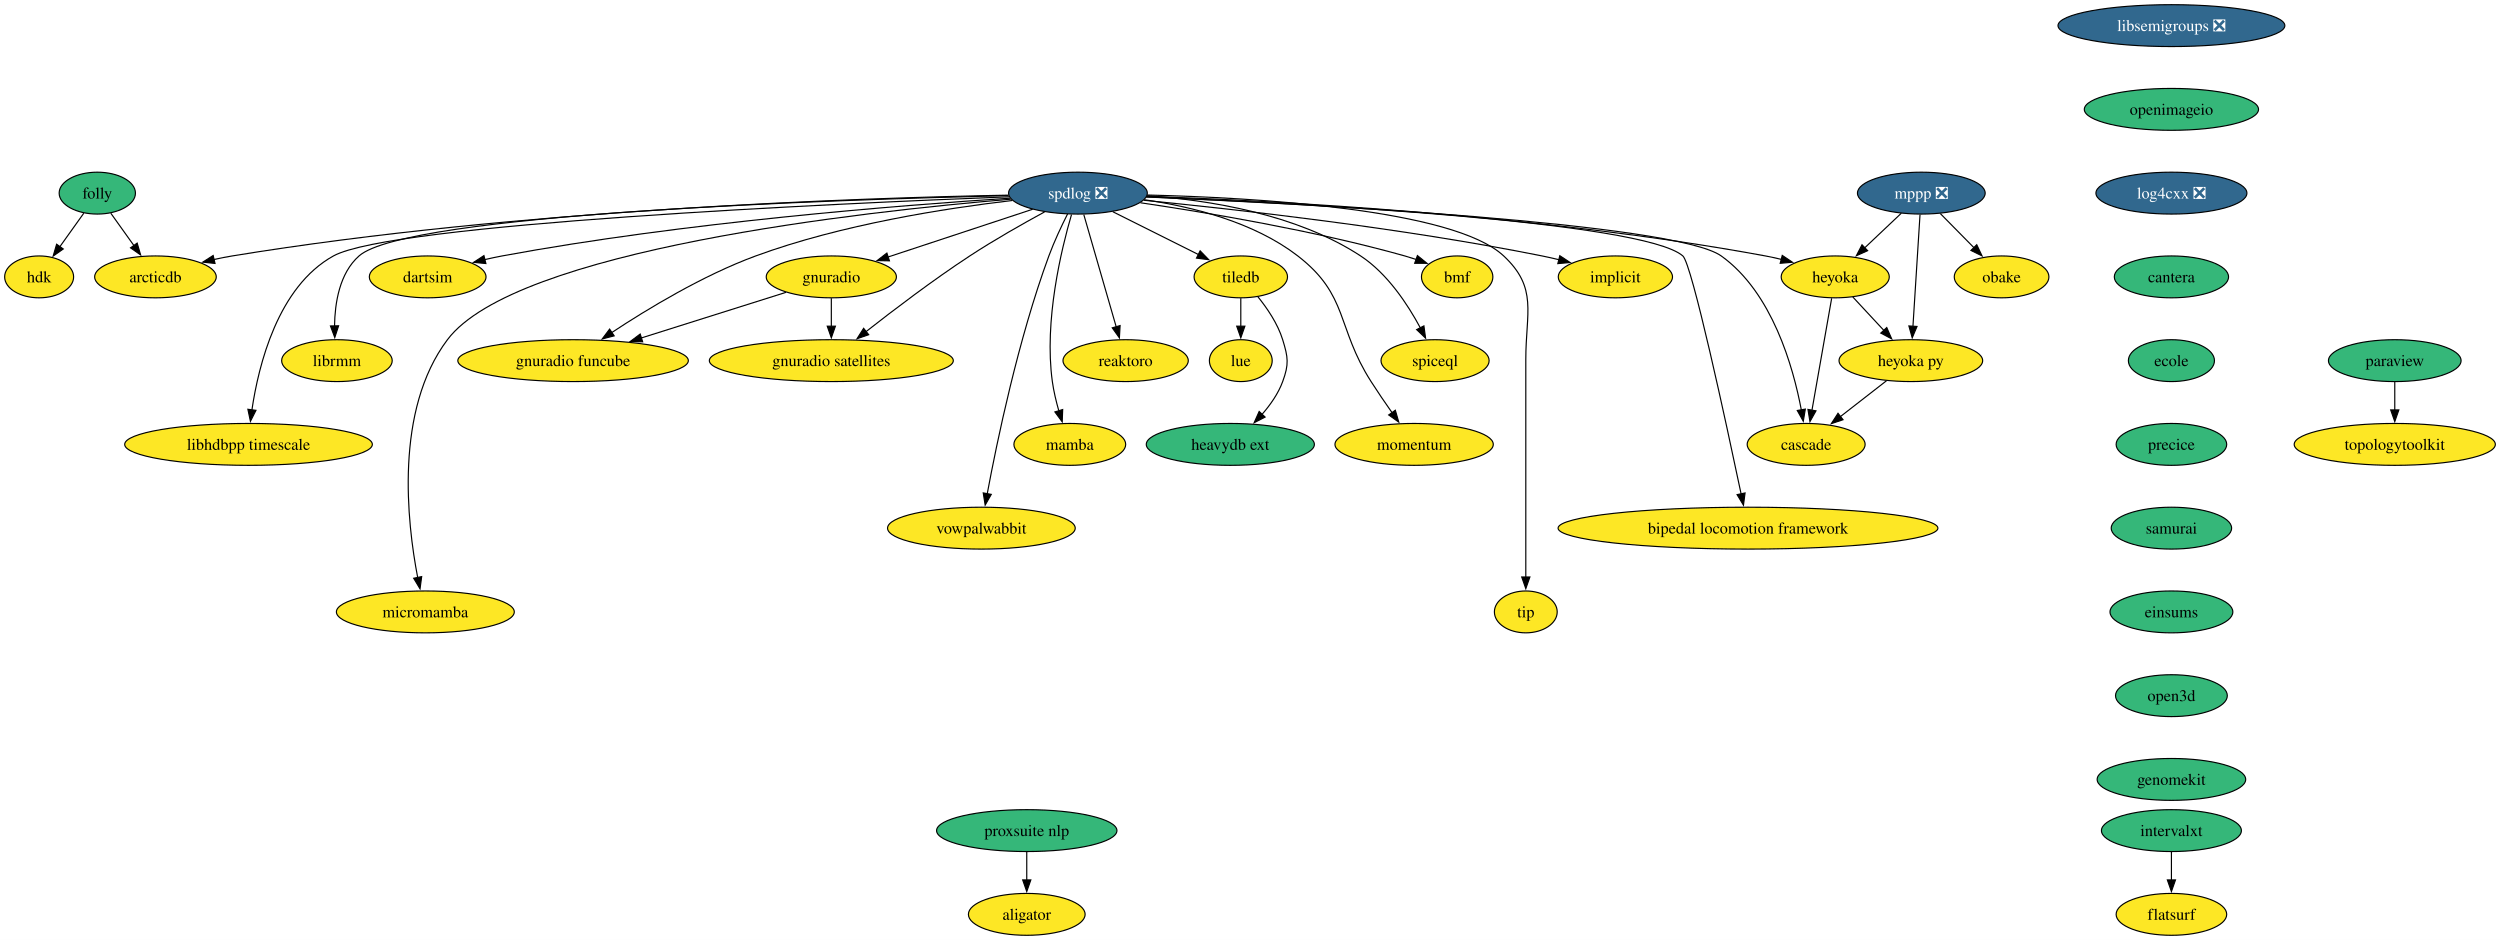
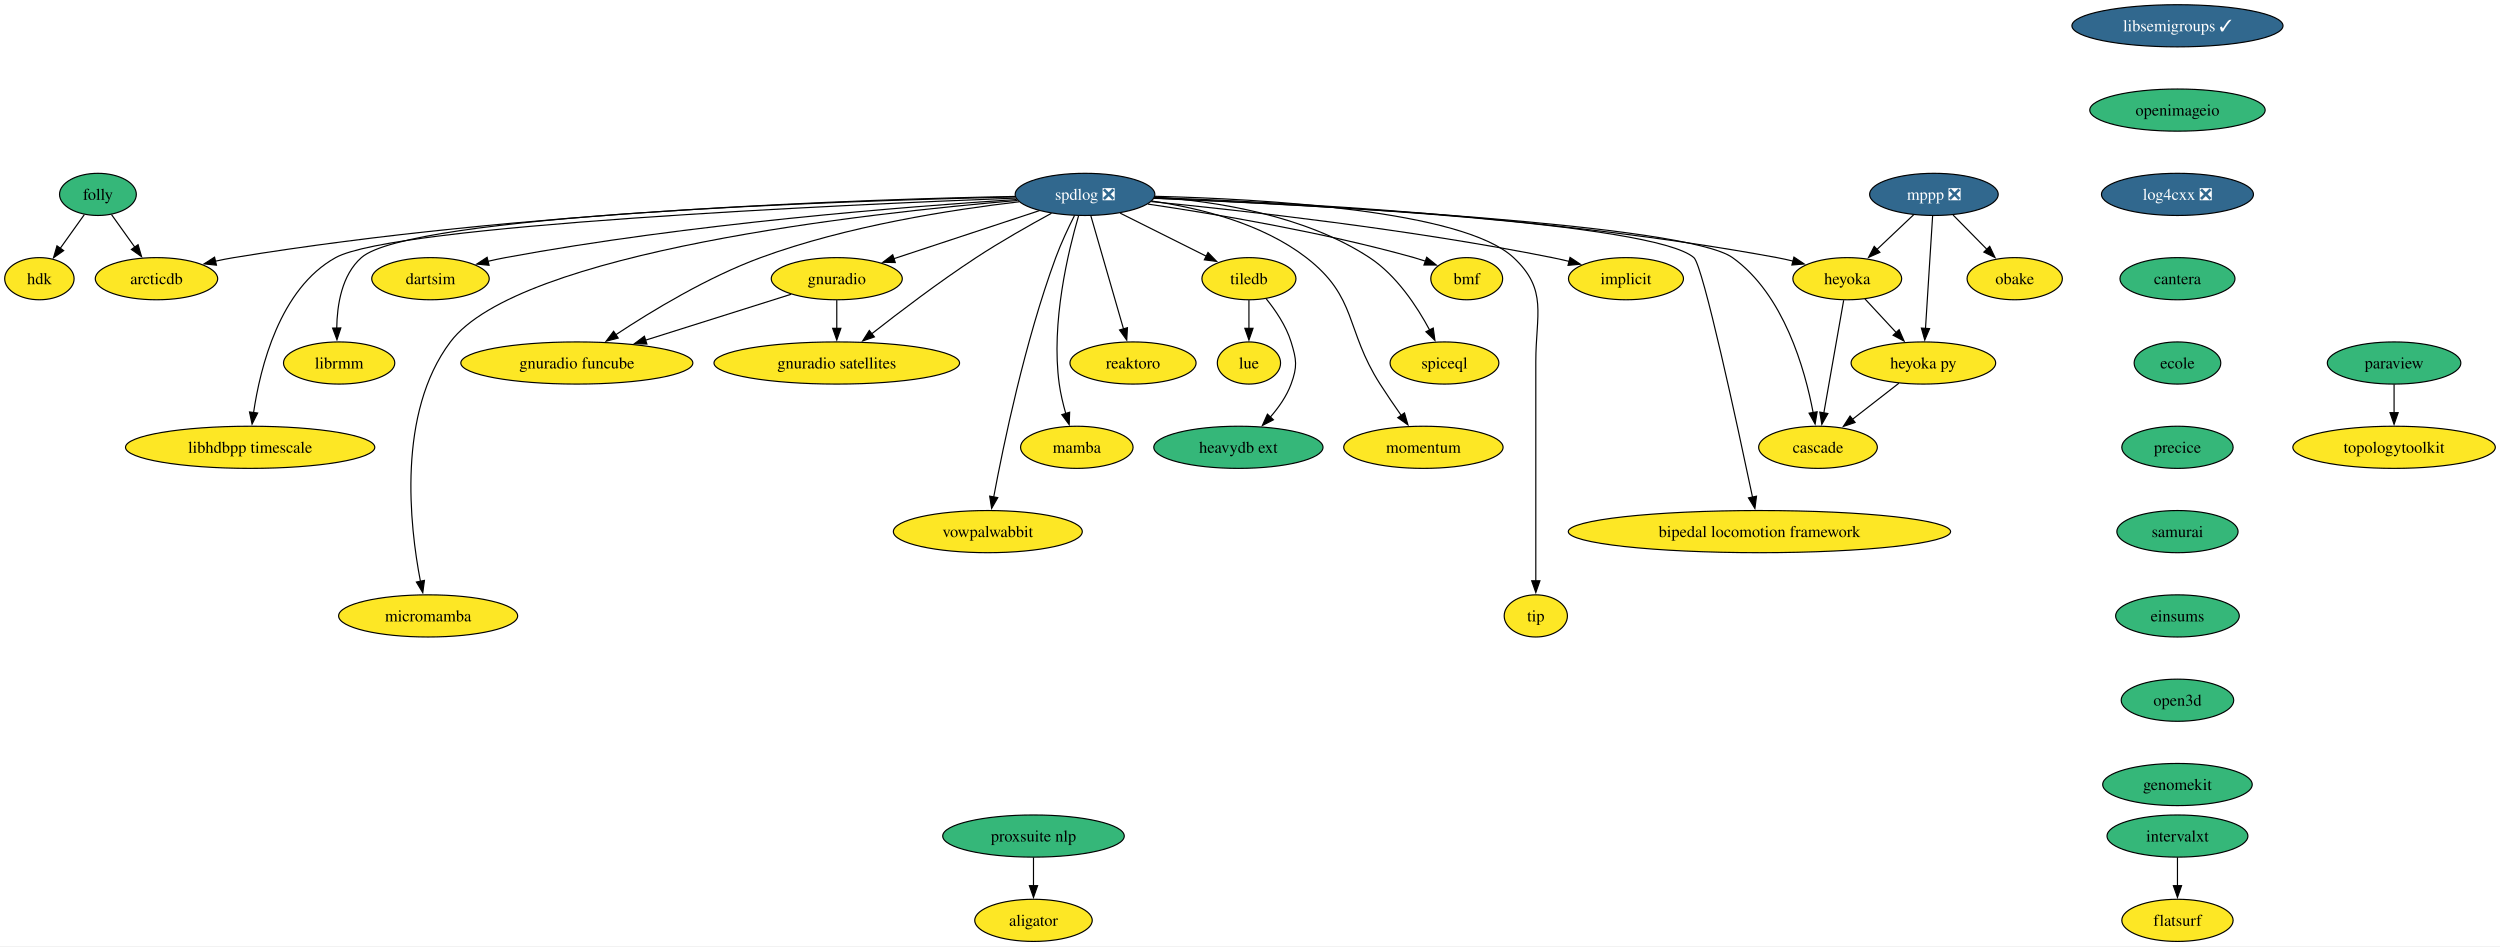
- <svg xmlns="http://www.w3.org/2000/svg" xmlns:xlink="http://www.w3.org/1999/xlink" width="2149pt" height="808pt" viewBox="0.00 0.00 2149.10 808.00">
+ <svg xmlns="http://www.w3.org/2000/svg" xmlns:xlink="http://www.w3.org/1999/xlink" width="2135pt" height="808pt" viewBox="0.00 0.00 2135.10 808.00">
  <g id="graph0" class="graph" transform="scale(1 1) rotate(0) translate(4 804)">
-     <polygon fill="white" stroke="none" points="-4,4 -4,-804 2145.1,-804 2145.1,4 -4,4" />
+     <polygon fill="white" stroke="none" points="-4,4 -4,-804 2131.1,-804 2131.1,4 -4,4" />
    <g id="node1" class="node">
      <g id="a_node1">
        <a xlink:href="https://github.com/conda-forge/implicit-feedstock" xlink:title="implicit">
          <ellipse fill="#fde725" stroke="black" cx="1384.64" cy="-566" rx="49.1" ry="18" />
          <text text-anchor="middle" x="1384.64" y="-561.33" font-family="Times,serif" font-size="14.00">implicit</text>
        </a>
      </g>
    </g>
    <g id="node2" class="node">
      <g id="a_node2">
-         <a xlink:href="https://github.com/conda-forge/libsemigroups-feedstock/pull/81" xlink:title="libsemigroups ❎">
-           <ellipse fill="#31688e" stroke="black" cx="1862.64" cy="-782" rx="97.51" ry="18" />
-           <text text-anchor="middle" x="1862.64" y="-777.33" font-family="Times,serif" font-size="14.00" fill="white">libsemigroups ❎</text>
+         <a xlink:href="https://github.com/conda-forge/libsemigroups-feedstock/pull/81" xlink:title="libsemigroups ✓">
+           <ellipse fill="#31688e" stroke="black" cx="1855.64" cy="-782" rx="90.14" ry="18" />
+           <text text-anchor="middle" x="1855.64" y="-777.33" font-family="Times,serif" font-size="14.00" fill="white">libsemigroups ✓</text>
        </a>
      </g>
    </g>
    <g id="node3" class="node">
      <g id="a_node3">
        <a xlink:href="https://github.com/conda-forge/openimageio-feedstock" xlink:title="openimageio">
-           <ellipse fill="#35b779" stroke="black" cx="1862.64" cy="-710" rx="74.88" ry="18" />
-           <text text-anchor="middle" x="1862.64" y="-705.33" font-family="Times,serif" font-size="14.00">openimageio</text>
+           <ellipse fill="#35b779" stroke="black" cx="1855.64" cy="-710" rx="74.88" ry="18" />
+           <text text-anchor="middle" x="1855.64" y="-705.33" font-family="Times,serif" font-size="14.00">openimageio</text>
        </a>
      </g>
    </g>
    <g id="node31" class="node">
      <g id="a_node31">
        <a xlink:href="https://github.com/conda-forge/log4cxx-feedstock/pull/25" xlink:title="log4cxx ❎">
-           <ellipse fill="#31688e" stroke="black" cx="1862.64" cy="-638" rx="64.89" ry="18" />
-           <text text-anchor="middle" x="1862.64" y="-633.33" font-family="Times,serif" font-size="14.00" fill="white">log4cxx ❎</text>
+           <ellipse fill="#31688e" stroke="black" cx="1855.64" cy="-638" rx="64.89" ry="18" />
+           <text text-anchor="middle" x="1855.64" y="-633.33" font-family="Times,serif" font-size="14.00" fill="white">log4cxx ❎</text>
        </a>
      </g>
    </g>
    <g id="node4" class="node">
      <g id="a_node4">
        <a xlink:href="https://github.com/conda-forge/mppp-feedstock/pull/58" xlink:title="mppp ❎">
          <ellipse fill="#31688e" stroke="black" cx="1647.64" cy="-638" rx="54.89" ry="18" />
          <text text-anchor="middle" x="1647.64" y="-633.33" font-family="Times,serif" font-size="14.00" fill="white">mppp ❎</text>
        </a>
      </g>
    </g>
    <g id="node5" class="node">
      <g id="a_node5">
        <a xlink:href="https://github.com/conda-forge/obake-feedstock" xlink:title="obake">
          <ellipse fill="#fde725" stroke="black" cx="1716.64" cy="-566" rx="40.69" ry="18" />
          <text text-anchor="middle" x="1716.64" y="-561.33" font-family="Times,serif" font-size="14.00">obake</text>
        </a>
      </g>
    </g>
    <g id="edge2" class="edge">
      <path fill="none" stroke="black" d="M1663.99,-620.41C1672.62,-611.66 1683.37,-600.75 1692.9,-591.08" />
      <polygon fill="black" stroke="black" points="1695.29,-593.64 1699.82,-584.07 1690.3,-588.73 1695.29,-593.64" />
    </g>
    <g id="node6" class="node">
      <g id="a_node6">
        <a xlink:href="https://github.com/conda-forge/heyoka-feedstock" xlink:title="heyoka">
          <ellipse fill="#fde725" stroke="black" cx="1573.64" cy="-566" rx="46.47" ry="18" />
          <text text-anchor="middle" x="1573.64" y="-561.33" font-family="Times,serif" font-size="14.00">heyoka</text>
        </a>
      </g>
    </g>
    <g id="edge3" class="edge">
      <path fill="none" stroke="black" d="M1630.47,-620.76C1621.13,-611.93 1609.4,-600.83 1599.02,-591.01" />
      <polygon fill="black" stroke="black" points="1601.48,-588.52 1591.81,-584.19 1596.67,-593.6 1601.48,-588.52" />
    </g>
    <g id="node7" class="node">
      <g id="a_node7">
        <a xlink:href="https://github.com/conda-forge/heyoka.py-feedstock" xlink:title="heyoka py">
          <ellipse fill="#fde725" stroke="black" cx="1638.64" cy="-494" rx="61.73" ry="18" />
          <text text-anchor="middle" x="1638.64" y="-489.32" font-family="Times,serif" font-size="14.00">heyoka py</text>
        </a>
      </g>
    </g>
    <g id="edge4" class="edge">
      <path fill="none" stroke="black" d="M1646.53,-619.59C1645.01,-595.61 1642.26,-552.14 1640.44,-523.42" />
      <polygon fill="black" stroke="black" points="1643.94,-523.38 1639.82,-513.62 1636.96,-523.82 1643.94,-523.38" />
    </g>
    <g id="edge5" class="edge">
      <path fill="none" stroke="black" d="M1588.71,-548.76C1596.64,-540.23 1606.53,-529.58 1615.41,-520.02" />
      <polygon fill="black" stroke="black" points="1617.92,-522.45 1622.16,-512.74 1612.79,-517.69 1617.92,-522.45" />
    </g>
    <g id="node8" class="node">
      <g id="a_node8">
        <a xlink:href="https://github.com/conda-forge/cascade-feedstock" xlink:title="cascade">
          <ellipse fill="#fde725" stroke="black" cx="1548.64" cy="-422" rx="50.68" ry="18" />
          <text text-anchor="middle" x="1548.64" y="-417.32" font-family="Times,serif" font-size="14.00">cascade</text>
        </a>
      </g>
    </g>
    <g id="edge6" class="edge">
      <path fill="none" stroke="black" d="M1570.57,-547.59C1566.35,-523.61 1558.7,-480.14 1553.64,-451.42" />
      <polygon fill="black" stroke="black" points="1557.09,-450.84 1551.91,-441.6 1550.2,-452.06 1557.09,-450.84" />
    </g>
    <g id="edge7" class="edge">
      <path fill="none" stroke="black" d="M1617.76,-476.76C1605.98,-467.6 1591.06,-456 1578.1,-445.92" />
      <polygon fill="black" stroke="black" points="1580.33,-443.21 1570.28,-439.84 1576.03,-448.74 1580.33,-443.21" />
    </g>
    <g id="node9" class="node">
      <g id="a_node9">
        <a xlink:href="https://github.com/conda-forge/paraview-feedstock" xlink:title="paraview">
-           <ellipse fill="#35b779" stroke="black" cx="2054.64" cy="-494" rx="57" ry="18" />
-           <text text-anchor="middle" x="2054.64" y="-489.32" font-family="Times,serif" font-size="14.00">paraview</text>
+           <ellipse fill="#35b779" stroke="black" cx="2040.64" cy="-494" rx="57" ry="18" />
+           <text text-anchor="middle" x="2040.64" y="-489.32" font-family="Times,serif" font-size="14.00">paraview</text>
        </a>
      </g>
    </g>
    <g id="node10" class="node">
      <g id="a_node10">
        <a xlink:href="https://github.com/conda-forge/topologytoolkit-feedstock" xlink:title="topologytoolkit">
-           <ellipse fill="#fde725" stroke="black" cx="2054.64" cy="-422" rx="86.46" ry="18" />
-           <text text-anchor="middle" x="2054.64" y="-417.32" font-family="Times,serif" font-size="14.00">topologytoolkit</text>
+           <ellipse fill="#fde725" stroke="black" cx="2040.64" cy="-422" rx="86.46" ry="18" />
+           <text text-anchor="middle" x="2040.64" y="-417.32" font-family="Times,serif" font-size="14.00">topologytoolkit</text>
        </a>
      </g>
    </g>
    <g id="edge8" class="edge">
-       <path fill="none" stroke="black" d="M2054.64,-475.7C2054.64,-468.41 2054.64,-459.73 2054.64,-451.54" />
-       <polygon fill="black" stroke="black" points="2058.14,-451.62 2054.64,-441.62 2051.14,-451.62 2058.14,-451.62" />
+       <path fill="none" stroke="black" d="M2040.64,-475.7C2040.64,-468.41 2040.64,-459.73 2040.64,-451.54" />
+       <polygon fill="black" stroke="black" points="2044.14,-451.62 2040.64,-441.62 2037.14,-451.62 2044.14,-451.62" />
    </g>
    <g id="node11" class="node">
      <g id="a_node11">
        <a xlink:href="https://github.com/conda-forge/spdlog-feedstock/pull/64" xlink:title="spdlog ❎">
          <ellipse fill="#31688e" stroke="black" cx="922.64" cy="-638" rx="59.63" ry="18" />
          <text text-anchor="middle" x="922.64" y="-633.33" font-family="Times,serif" font-size="14.00" fill="white">spdlog ❎</text>
        </a>
      </g>
    </g>
    <g id="edge9" class="edge">
      <path fill="none" stroke="black" d="M979.19,-631.85C1056.86,-624.25 1200.71,-608.24 1321.64,-584 1326.45,-583.03 1331.45,-581.91 1336.42,-580.7" />
      <polygon fill="black" stroke="black" points="1336.88,-584.2 1345.72,-578.35 1335.16,-577.41 1336.88,-584.2" />
    </g>
    <g id="edge10" class="edge">
      <path fill="none" stroke="black" d="M981.85,-635.34C1088.85,-631.54 1321.17,-619.57 1513.64,-584 1518.19,-583.16 1522.89,-582.12 1527.57,-580.98" />
      <polygon fill="black" stroke="black" points="1528.1,-584.46 1536.9,-578.56 1526.34,-577.69 1528.1,-584.46" />
    </g>
    <g id="edge23" class="edge">
      <path fill="none" stroke="black" d="M981.28,-634.68C1115.4,-628.9 1436.06,-612.28 1475.64,-584 1519.47,-552.69 1537.51,-488.64 1544.52,-451.46" />
      <polygon fill="black" stroke="black" points="1547.92,-452.34 1546.17,-441.89 1541.02,-451.15 1547.92,-452.34" />
    </g>
    <g id="node12" class="node">
      <g id="a_node12">
        <a xlink:href="https://github.com/conda-forge/tiledb-feedstock" xlink:title="tiledb">
          <ellipse fill="#fde725" stroke="black" cx="1062.64" cy="-566" rx="40.16" ry="18" />
          <text text-anchor="middle" x="1062.64" y="-561.33" font-family="Times,serif" font-size="14.00">tiledb</text>
        </a>
      </g>
    </g>
    <g id="edge11" class="edge">
      <path fill="none" stroke="black" d="M952.67,-621.98C974.27,-611.18 1003.5,-596.57 1026.4,-585.12" />
      <polygon fill="black" stroke="black" points="1027.69,-588.39 1035.07,-580.78 1024.56,-582.13 1027.69,-588.39" />
    </g>
    <g id="node13" class="node">
      <g id="a_node13">
        <a xlink:href="https://github.com/conda-forge/reaktoro-feedstock" xlink:title="reaktoro">
          <ellipse fill="#fde725" stroke="black" cx="963.64" cy="-494" rx="53.84" ry="18" />
          <text text-anchor="middle" x="963.64" y="-489.32" font-family="Times,serif" font-size="14.00">reaktoro</text>
        </a>
      </g>
    </g>
    <g id="edge12" class="edge">
      <path fill="none" stroke="black" d="M927.66,-619.59C934.62,-595.5 947.25,-551.75 955.54,-523.03" />
      <polygon fill="black" stroke="black" points="958.87,-524.14 958.28,-513.57 952.14,-522.2 958.87,-524.14" />
    </g>
    <g id="node14" class="node">
      <g id="a_node14">
        <a xlink:href="https://github.com/conda-forge/mamba-feedstock" xlink:title="mamba">
          <ellipse fill="#fde725" stroke="black" cx="915.64" cy="-422" rx="48.05" ry="18" />
          <text text-anchor="middle" x="915.64" y="-417.32" font-family="Times,serif" font-size="14.00">mamba</text>
        </a>
      </g>
    </g>
    <g id="edge13" class="edge">
      <path fill="none" stroke="black" d="M917.12,-619.6C908.47,-590.08 893.39,-528.25 900.64,-476 901.79,-467.73 903.9,-458.93 906.18,-450.93" />
      <polygon fill="black" stroke="black" points="909.52,-451.96 909.11,-441.38 902.83,-449.91 909.52,-451.96" />
    </g>
    <g id="node15" class="node">
      <g id="a_node15">
        <a xlink:href="https://github.com/conda-forge/vowpalwabbit-feedstock" xlink:title="vowpalwabbit">
          <ellipse fill="#fde725" stroke="black" cx="839.64" cy="-350" rx="80.67" ry="18" />
          <text text-anchor="middle" x="839.64" y="-345.32" font-family="Times,serif" font-size="14.00">vowpalwabbit</text>
        </a>
      </g>
    </g>
    <g id="edge14" class="edge">
      <path fill="none" stroke="black" d="M913.75,-620.14C908.58,-609.89 902.21,-596.41 897.64,-584 871.26,-512.33 852.93,-423.91 844.64,-379.42" />
      <polygon fill="black" stroke="black" points="848.13,-379.03 842.89,-369.83 841.24,-380.29 848.13,-379.03" />
    </g>
    <g id="node16" class="node">
      <g id="a_node16">
        <a xlink:href="https://github.com/conda-forge/gnuradio-feedstock" xlink:title="gnuradio">
          <ellipse fill="#fde725" stroke="black" cx="710.64" cy="-566" rx="55.94" ry="18" />
          <text text-anchor="middle" x="710.64" y="-561.33" font-family="Times,serif" font-size="14.00">gnuradio</text>
        </a>
      </g>
    </g>
    <g id="edge15" class="edge">
      <path fill="none" stroke="black" d="M883.75,-624.16C848.72,-612.59 797.07,-595.54 759.31,-583.07" />
      <polygon fill="black" stroke="black" points="760.59,-579.81 750,-580 758.4,-586.46 760.59,-579.81" />
    </g>
    <g id="node17" class="node">
      <g id="a_node17">
        <a xlink:href="https://github.com/conda-forge/micromamba-feedstock" xlink:title="micromamba">
          <ellipse fill="#fde725" stroke="black" cx="361.64" cy="-278" rx="76.46" ry="18" />
          <text text-anchor="middle" x="361.64" y="-273.32" font-family="Times,serif" font-size="14.00">micromamba</text>
        </a>
      </g>
    </g>
    <g id="edge16" class="edge">
      <path fill="none" stroke="black" d="M864.99,-632.79C737.59,-622.14 438.76,-589.27 380.64,-512 335.07,-451.43 345.87,-355.24 355.05,-307.63" />
      <polygon fill="black" stroke="black" points="358.48,-308.34 357.07,-297.84 351.62,-306.93 358.48,-308.34" />
    </g>
    <g id="node18" class="node">
      <g id="a_node18">
        <a xlink:href="https://github.com/conda-forge/gnuradio-satellites-feedstock" xlink:title="gnuradio satellites">
          <ellipse fill="#fde725" stroke="black" cx="710.64" cy="-494" rx="104.87" ry="18" />
          <text text-anchor="middle" x="710.64" y="-489.32" font-family="Times,serif" font-size="14.00">gnuradio satellites</text>
        </a>
      </g>
    </g>
    <g id="edge17" class="edge">
      <path fill="none" stroke="black" d="M894.01,-621.89C875.34,-611.74 850.62,-597.75 829.64,-584 798.21,-563.4 764.02,-537.43 740.38,-518.87" />
      <polygon fill="black" stroke="black" points="742.76,-516.29 732.75,-512.84 738.42,-521.78 742.76,-516.29" />
    </g>
    <g id="node19" class="node">
      <g id="a_node19">
        <a xlink:href="https://github.com/conda-forge/dartsim-feedstock" xlink:title="dartsim">
          <ellipse fill="#fde725" stroke="black" cx="363.64" cy="-566" rx="50.16" ry="18" />
          <text text-anchor="middle" x="363.64" y="-561.33" font-family="Times,serif" font-size="14.00">dartsim</text>
        </a>
      </g>
    </g>
    <g id="edge18" class="edge">
      <path fill="none" stroke="black" d="M864.3,-633.65C771.31,-627.67 584.01,-612.96 427.64,-584 422.74,-583.09 417.66,-582 412.61,-580.82" />
      <polygon fill="black" stroke="black" points="413.68,-577.48 403.13,-578.49 412,-584.28 413.68,-577.48" />
    </g>
    <g id="node20" class="node">
      <g id="a_node20">
        <a xlink:href="https://github.com/conda-forge/librmm-feedstock" xlink:title="librmm">
          <ellipse fill="#fde725" stroke="black" cx="285.64" cy="-494" rx="47.53" ry="18" />
          <text text-anchor="middle" x="285.64" y="-489.32" font-family="Times,serif" font-size="14.00">librmm</text>
        </a>
      </g>
    </g>
    <g id="edge19" class="edge">
      <path fill="none" stroke="black" d="M862.95,-635.86C716.06,-632.49 345.94,-620.45 304.64,-584 287.88,-569.21 283.84,-543.6 283.58,-523.63" />
      <polygon fill="black" stroke="black" points="287.07,-523.95 283.78,-513.88 280.08,-523.81 287.07,-523.95" />
    </g>
    <g id="node21" class="node">
      <g id="a_node21">
        <a xlink:href="https://github.com/conda-forge/libhdbpp-timescale-feedstock" xlink:title="libhdbpp timescale">
          <ellipse fill="#fde725" stroke="black" cx="209.64" cy="-422" rx="106.45" ry="18" />
          <text text-anchor="middle" x="209.64" y="-417.32" font-family="Times,serif" font-size="14.00">libhdbpp timescale</text>
        </a>
      </g>
    </g>
    <g id="edge20" class="edge">
      <path fill="none" stroke="black" d="M863.6,-634.86C714.82,-629.08 332.77,-611.71 282.64,-584 234.91,-557.62 218.27,-490.29 212.55,-451.57" />
      <polygon fill="black" stroke="black" points="216.04,-451.28 211.28,-441.82 209.1,-452.19 216.04,-451.28" />
    </g>
    <g id="node22" class="node">
      <g id="a_node22">
        <a xlink:href="https://github.com/conda-forge/bipedal-locomotion-framework-feedstock" xlink:title="bipedal locomotion framework">
          <ellipse fill="#fde725" stroke="black" cx="1498.64" cy="-350" rx="163.27" ry="18" />
          <text text-anchor="middle" x="1498.64" y="-345.32" font-family="Times,serif" font-size="14.00">bipedal locomotion framework</text>
        </a>
      </g>
    </g>
    <g id="edge21" class="edge">
      <path fill="none" stroke="black" d="M981.5,-634.79C1110.31,-629.41 1408.47,-613.86 1442.64,-584 1450.44,-577.18 1480.01,-439.87 1492.75,-379.3" />
      <polygon fill="black" stroke="black" points="1496.12,-380.25 1494.75,-369.75 1489.27,-378.82 1496.12,-380.25" />
    </g>
    <g id="node23" class="node">
      <g id="a_node23">
        <a xlink:href="https://github.com/conda-forge/tip-feedstock" xlink:title="tip">
          <ellipse fill="#fde725" stroke="black" cx="1307.64" cy="-278" rx="27" ry="18" />
          <text text-anchor="middle" x="1307.64" y="-273.32" font-family="Times,serif" font-size="14.00">tip</text>
        </a>
      </g>
    </g>
    <g id="edge22" class="edge">
      <path fill="none" stroke="black" d="M982.22,-636.38C1074.37,-634.13 1245.39,-624.47 1288.64,-584 1318.17,-556.37 1307.64,-535.45 1307.64,-495 1307.64,-495 1307.64,-495 1307.64,-421 1307.64,-381.74 1307.64,-336.38 1307.64,-307.69" />
      <polygon fill="black" stroke="black" points="1311.14,-308 1307.64,-298 1304.14,-308 1311.14,-308" />
    </g>
    <g id="node24" class="node">
      <g id="a_node24">
        <a xlink:href="https://github.com/conda-forge/arcticdb-feedstock" xlink:title="arcticdb">
          <ellipse fill="#fde725" stroke="black" cx="129.64" cy="-566" rx="52.26" ry="18" />
          <text text-anchor="middle" x="129.64" y="-561.33" font-family="Times,serif" font-size="14.00">arcticdb</text>
        </a>
      </g>
    </g>
    <g id="edge24" class="edge">
      <path fill="none" stroke="black" d="M862.84,-636.26C738.04,-633.92 441.04,-624.22 195.64,-584 190.44,-583.15 185.05,-582.08 179.7,-580.89" />
      <polygon fill="black" stroke="black" points="180.84,-577.56 170.3,-578.67 179.23,-584.38 180.84,-577.56" />
    </g>
    <g id="node25" class="node">
      <g id="a_node25">
        <a xlink:href="https://github.com/conda-forge/gnuradio-funcube-feedstock" xlink:title="gnuradio funcube">
          <ellipse fill="#fde725" stroke="black" cx="488.64" cy="-494" rx="99.08" ry="18" />
          <text text-anchor="middle" x="488.64" y="-489.32" font-family="Times,serif" font-size="14.00">gnuradio funcube</text>
        </a>
      </g>
    </g>
    <g id="edge25" class="edge">
      <path fill="none" stroke="black" d="M866.28,-631.67C809.27,-625.03 719.28,-611.08 645.64,-584 600.26,-567.31 552.55,-538.41 521.8,-518.08" />
      <polygon fill="black" stroke="black" points="523.95,-515.31 513.7,-512.65 520.05,-521.12 523.95,-515.31" />
    </g>
    <g id="node26" class="node">
      <g id="a_node26">
        <a xlink:href="https://github.com/conda-forge/bmf-feedstock" xlink:title="bmf">
          <ellipse fill="#fde725" stroke="black" cx="1248.64" cy="-566" rx="30.69" ry="18" />
          <text text-anchor="middle" x="1248.64" y="-561.33" font-family="Times,serif" font-size="14.00">bmf</text>
        </a>
      </g>
    </g>
    <g id="edge26" class="edge">
      <path fill="none" stroke="black" d="M976.36,-629.72C1033.4,-621.34 1125.85,-605.85 1203.64,-584 1206.8,-583.11 1210.06,-582.09 1213.3,-581.01" />
      <polygon fill="black" stroke="black" points="1214.47,-584.31 1222.71,-577.65 1212.12,-577.71 1214.47,-584.31" />
    </g>
    <g id="node27" class="node">
      <g id="a_node27">
        <a xlink:href="https://github.com/conda-forge/spiceql-feedstock" xlink:title="spiceql">
          <ellipse fill="#fde725" stroke="black" cx="1229.64" cy="-494" rx="46.47" ry="18" />
          <text text-anchor="middle" x="1229.64" y="-489.32" font-family="Times,serif" font-size="14.00">spiceql</text>
        </a>
      </g>
    </g>
    <g id="edge27" class="edge">
      <path fill="none" stroke="black" d="M982.18,-635.78C1034.4,-632.11 1110.42,-620.26 1165.64,-584 1188.7,-568.86 1206.16,-542.33 1216.97,-522.16" />
      <polygon fill="black" stroke="black" points="1220.04,-523.86 1221.47,-513.36 1213.8,-520.68 1220.04,-523.86" />
    </g>
    <g id="node28" class="node">
      <g id="a_node28">
        <a xlink:href="https://github.com/conda-forge/momentum-feedstock" xlink:title="momentum">
          <ellipse fill="#fde725" stroke="black" cx="1211.64" cy="-422" rx="68.04" ry="18" />
          <text text-anchor="middle" x="1211.64" y="-417.32" font-family="Times,serif" font-size="14.00">momentum</text>
        </a>
      </g>
    </g>
    <g id="edge28" class="edge">
      <path fill="none" stroke="black" d="M979.78,-632.31C1020.15,-626.48 1073.62,-613.39 1111.64,-584 1155.6,-550.01 1144.71,-522.82 1174.64,-476 1180.28,-467.17 1186.74,-457.72 1192.66,-449.29" />
      <polygon fill="black" stroke="black" points="1195.48,-451.36 1198.41,-441.18 1189.77,-447.31 1195.48,-451.36" />
    </g>
    <g id="node29" class="node">
      <g id="a_node29">
        <a xlink:href="https://github.com/conda-forge/lue-feedstock" xlink:title="lue">
          <ellipse fill="#fde725" stroke="black" cx="1062.64" cy="-494" rx="27" ry="18" />
          <text text-anchor="middle" x="1062.64" y="-489.32" font-family="Times,serif" font-size="14.00">lue</text>
        </a>
      </g>
    </g>
    <g id="edge29" class="edge">
      <path fill="none" stroke="black" d="M1062.64,-547.7C1062.64,-540.41 1062.64,-531.73 1062.64,-523.54" />
      <polygon fill="black" stroke="black" points="1066.14,-523.62 1062.64,-513.62 1059.14,-523.62 1066.14,-523.62" />
    </g>
    <g id="node30" class="node">
      <g id="a_node30">
        <a xlink:href="https://github.com/conda-forge/heavydb-ext-feedstock" xlink:title="heavydb ext">
          <ellipse fill="#35b779" stroke="black" cx="1053.64" cy="-422" rx="72.25" ry="18" />
          <text text-anchor="middle" x="1053.64" y="-417.32" font-family="Times,serif" font-size="14.00">heavydb ext</text>
        </a>
      </g>
    </g>
    <g id="edge30" class="edge">
      <path fill="none" stroke="black" d="M1077.13,-549.17C1085.17,-539.27 1094.39,-525.82 1098.64,-512 1103.34,-496.71 1104.15,-491.02 1098.64,-476 1094.85,-465.68 1088.06,-456 1080.89,-447.8" />
      <polygon fill="black" stroke="black" points="1083.53,-445.5 1074.12,-440.64 1078.44,-450.31 1083.53,-445.5" />
    </g>
    <g id="edge31" class="edge">
      <path fill="none" stroke="black" d="M710.64,-547.7C710.64,-540.41 710.64,-531.73 710.64,-523.54" />
      <polygon fill="black" stroke="black" points="714.14,-523.62 710.64,-513.62 707.14,-523.62 714.14,-523.62" />
    </g>
    <g id="edge32" class="edge">
      <path fill="none" stroke="black" d="M671.71,-552.73C637.27,-541.87 586.52,-525.86 547.18,-513.46" />
      <polygon fill="black" stroke="black" points="548.45,-510.19 537.86,-510.52 546.34,-516.87 548.45,-510.19" />
    </g>
    <g id="node32" class="node">
      <g id="a_node32">
        <a xlink:href="https://github.com/conda-forge/cantera-feedstock" xlink:title="cantera">
-           <ellipse fill="#35b779" stroke="black" cx="1862.64" cy="-566" rx="49.1" ry="18" />
-           <text text-anchor="middle" x="1862.64" y="-561.33" font-family="Times,serif" font-size="14.00">cantera</text>
+           <ellipse fill="#35b779" stroke="black" cx="1855.64" cy="-566" rx="49.1" ry="18" />
+           <text text-anchor="middle" x="1855.64" y="-561.33" font-family="Times,serif" font-size="14.00">cantera</text>
        </a>
      </g>
    </g>
    <g id="node33" class="node">
      <g id="a_node33">
        <a xlink:href="https://github.com/conda-forge/ecole-feedstock" xlink:title="ecole">
-           <ellipse fill="#35b779" stroke="black" cx="1862.64" cy="-494" rx="37" ry="18" />
-           <text text-anchor="middle" x="1862.64" y="-489.32" font-family="Times,serif" font-size="14.00">ecole</text>
+           <ellipse fill="#35b779" stroke="black" cx="1855.64" cy="-494" rx="37" ry="18" />
+           <text text-anchor="middle" x="1855.64" y="-489.32" font-family="Times,serif" font-size="14.00">ecole</text>
        </a>
      </g>
    </g>
    <g id="node34" class="node">
      <g id="a_node34">
        <a xlink:href="https://github.com/conda-forge/precice-feedstock" xlink:title="precice">
-           <ellipse fill="#35b779" stroke="black" cx="1862.64" cy="-422" rx="47.53" ry="18" />
-           <text text-anchor="middle" x="1862.64" y="-417.32" font-family="Times,serif" font-size="14.00">precice</text>
+           <ellipse fill="#35b779" stroke="black" cx="1855.64" cy="-422" rx="47.53" ry="18" />
+           <text text-anchor="middle" x="1855.64" y="-417.32" font-family="Times,serif" font-size="14.00">precice</text>
        </a>
      </g>
    </g>
    <g id="node39" class="node">
      <g id="a_node39">
        <a xlink:href="https://github.com/conda-forge/samurai-feedstock" xlink:title="samurai">
-           <ellipse fill="#35b779" stroke="black" cx="1862.64" cy="-350" rx="51.74" ry="18" />
-           <text text-anchor="middle" x="1862.64" y="-345.32" font-family="Times,serif" font-size="14.00">samurai</text>
+           <ellipse fill="#35b779" stroke="black" cx="1855.64" cy="-350" rx="51.74" ry="18" />
+           <text text-anchor="middle" x="1855.64" y="-345.32" font-family="Times,serif" font-size="14.00">samurai</text>
        </a>
      </g>
    </g>
    <g id="node35" class="node">
      <g id="a_node35">
        <a xlink:href="https://github.com/conda-forge/folly-feedstock" xlink:title="folly">
          <ellipse fill="#35b779" stroke="black" cx="79.64" cy="-638" rx="32.79" ry="18" />
          <text text-anchor="middle" x="79.64" y="-633.33" font-family="Times,serif" font-size="14.00">folly</text>
        </a>
      </g>
    </g>
    <g id="edge37" class="edge">
      <path fill="none" stroke="black" d="M91.23,-620.76C97.14,-612.49 104.47,-602.23 111.14,-592.9" />
      <polygon fill="black" stroke="black" points="113.91,-595.04 116.88,-584.87 108.22,-590.97 113.91,-595.04" />
    </g>
    <g id="node36" class="node">
      <g id="a_node36">
        <a xlink:href="https://github.com/conda-forge/hdk-feedstock" xlink:title="hdk">
          <ellipse fill="#fde725" stroke="black" cx="29.64" cy="-566" rx="29.64" ry="18" />
          <text text-anchor="middle" x="29.64" y="-561.33" font-family="Times,serif" font-size="14.00">hdk</text>
        </a>
      </g>
    </g>
    <g id="edge38" class="edge">
      <path fill="none" stroke="black" d="M68.04,-620.76C61.9,-612.16 54.22,-601.41 47.34,-591.79" />
      <polygon fill="black" stroke="black" points="50.37,-590 41.71,-583.9 44.67,-594.07 50.37,-590" />
    </g>
    <g id="node37" class="node">
      <g id="a_node37">
        <a xlink:href="https://github.com/conda-forge/intervalxt-feedstock" xlink:title="intervalxt">
-           <ellipse fill="#35b779" stroke="black" cx="1862.64" cy="-90" rx="60.15" ry="18" />
-           <text text-anchor="middle" x="1862.64" y="-85.33" font-family="Times,serif" font-size="14.00">intervalxt</text>
+           <ellipse fill="#35b779" stroke="black" cx="1855.64" cy="-90" rx="60.15" ry="18" />
+           <text text-anchor="middle" x="1855.64" y="-85.33" font-family="Times,serif" font-size="14.00">intervalxt</text>
        </a>
      </g>
    </g>
    <g id="node38" class="node">
      <g id="a_node38">
        <a xlink:href="https://github.com/conda-forge/flatsurf-feedstock" xlink:title="flatsurf">
-           <ellipse fill="#fde725" stroke="black" cx="1862.64" cy="-18" rx="47.53" ry="18" />
-           <text text-anchor="middle" x="1862.64" y="-13.32" font-family="Times,serif" font-size="14.00">flatsurf</text>
+           <ellipse fill="#fde725" stroke="black" cx="1855.64" cy="-18" rx="47.53" ry="18" />
+           <text text-anchor="middle" x="1855.64" y="-13.32" font-family="Times,serif" font-size="14.00">flatsurf</text>
        </a>
      </g>
    </g>
    <g id="edge39" class="edge">
-       <path fill="none" stroke="black" d="M1862.64,-71.7C1862.64,-64.41 1862.64,-55.73 1862.64,-47.54" />
-       <polygon fill="black" stroke="black" points="1866.14,-47.62 1862.64,-37.62 1859.14,-47.62 1866.14,-47.62" />
+       <path fill="none" stroke="black" d="M1855.64,-71.7C1855.64,-64.41 1855.64,-55.73 1855.64,-47.54" />
+       <polygon fill="black" stroke="black" points="1859.14,-47.62 1855.64,-37.62 1852.14,-47.62 1859.14,-47.62" />
    </g>
    <g id="node40" class="node">
      <g id="a_node40">
        <a xlink:href="https://github.com/conda-forge/einsums-feedstock" xlink:title="einsums">
-           <ellipse fill="#35b779" stroke="black" cx="1862.64" cy="-278" rx="52.79" ry="18" />
-           <text text-anchor="middle" x="1862.64" y="-273.32" font-family="Times,serif" font-size="14.00">einsums</text>
+           <ellipse fill="#35b779" stroke="black" cx="1855.64" cy="-278" rx="52.79" ry="18" />
+           <text text-anchor="middle" x="1855.64" y="-273.32" font-family="Times,serif" font-size="14.00">einsums</text>
        </a>
      </g>
    </g>
    <g id="node41" class="node">
      <g id="a_node41">
        <a xlink:href="https://github.com/conda-forge/open3d-feedstock" xlink:title="open3d">
-           <ellipse fill="#35b779" stroke="black" cx="1862.64" cy="-206" rx="48.05" ry="18" />
-           <text text-anchor="middle" x="1862.64" y="-201.33" font-family="Times,serif" font-size="14.00">open3d</text>
+           <ellipse fill="#35b779" stroke="black" cx="1855.64" cy="-206" rx="48.05" ry="18" />
+           <text text-anchor="middle" x="1855.64" y="-201.33" font-family="Times,serif" font-size="14.00">open3d</text>
        </a>
      </g>
    </g>
    <g id="node44" class="node">
      <g id="a_node44">
        <a xlink:href="https://github.com/conda-forge/genomekit-feedstock" xlink:title="genomekit">
-           <ellipse fill="#35b779" stroke="black" cx="1862.64" cy="-134" rx="63.84" ry="18" />
-           <text text-anchor="middle" x="1862.64" y="-129.32" font-family="Times,serif" font-size="14.00">genomekit</text>
+           <ellipse fill="#35b779" stroke="black" cx="1855.64" cy="-134" rx="63.84" ry="18" />
+           <text text-anchor="middle" x="1855.64" y="-129.32" font-family="Times,serif" font-size="14.00">genomekit</text>
        </a>
      </g>
    </g>
    <g id="node42" class="node">
      <g id="a_node42">
        <a xlink:href="https://github.com/conda-forge/aligator-feedstock" xlink:title="aligator">
          <ellipse fill="#fde725" stroke="black" cx="878.64" cy="-18" rx="50.16" ry="18" />
          <text text-anchor="middle" x="878.64" y="-13.32" font-family="Times,serif" font-size="14.00">aligator</text>
        </a>
      </g>
    </g>
    <g id="node43" class="node">
      <g id="a_node43">
        <a xlink:href="https://github.com/conda-forge/proxsuite-nlp-feedstock" xlink:title="proxsuite nlp">
          <ellipse fill="#35b779" stroke="black" cx="878.64" cy="-90" rx="77.52" ry="18" />
          <text text-anchor="middle" x="878.64" y="-85.33" font-family="Times,serif" font-size="14.00">proxsuite nlp</text>
        </a>
      </g>
    </g>
    <g id="edge43" class="edge">
      <path fill="none" stroke="black" d="M878.64,-71.7C878.64,-64.41 878.64,-55.73 878.64,-47.54" />
      <polygon fill="black" stroke="black" points="882.14,-47.62 878.64,-37.62 875.14,-47.62 882.14,-47.62" />
    </g>
  </g>
</svg>
